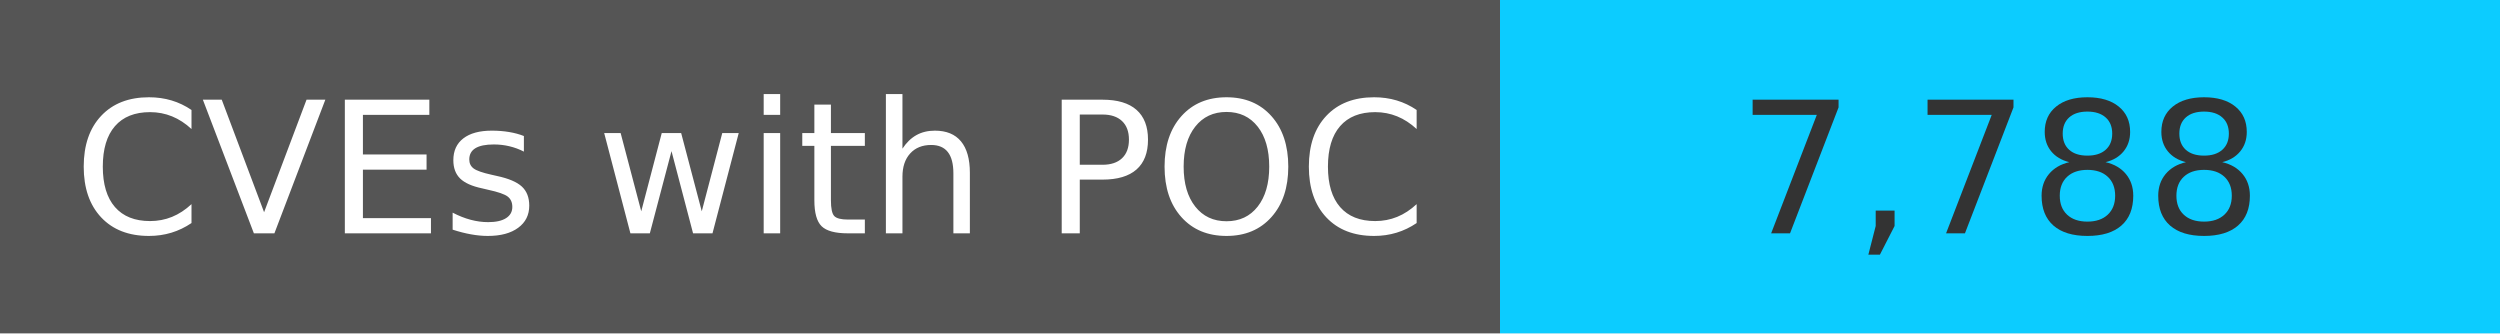
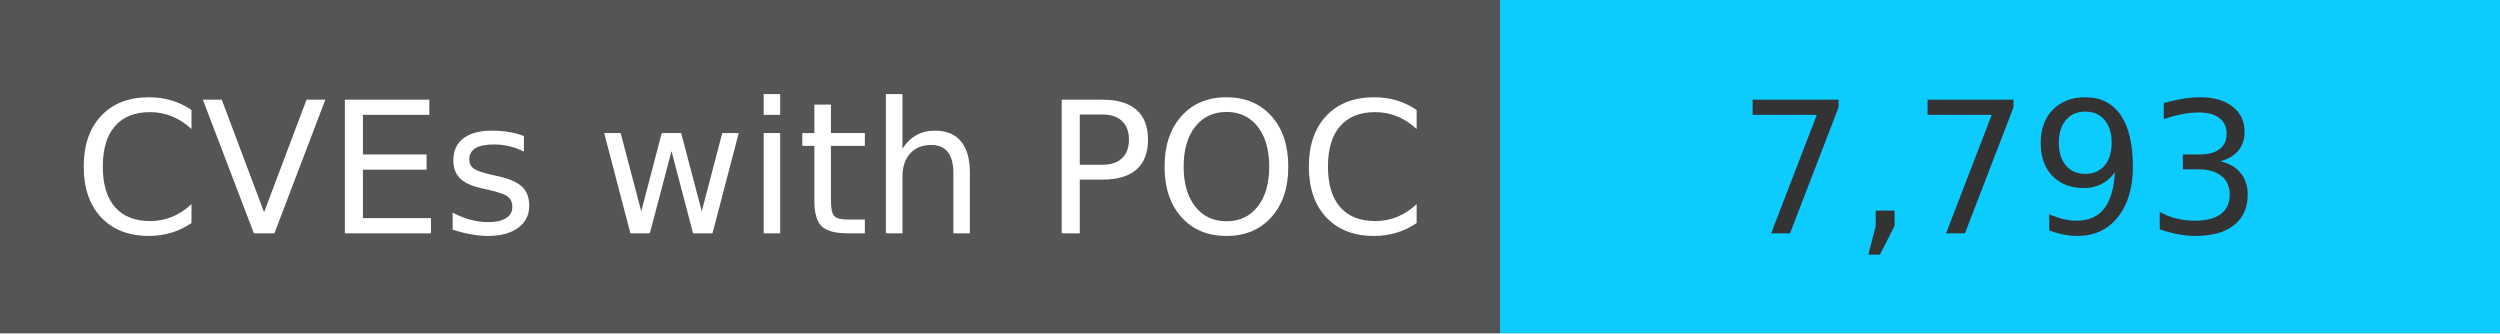
<svg xmlns="http://www.w3.org/2000/svg" width="150" height="20" role="img">
  <linearGradient id="s" x2="0" y2="100%">
    <stop offset="0" stop-color="#bbb" stop-opacity=".1" />
    <stop offset="1" stop-opacity=".1" />
  </linearGradient>
  <g>
    <rect width="90" height="20" fill="#555" />
    <rect x="90" width="267" height="20" fill="#0cccff" />
  </g>
  <g fill="#fff" text-anchor="middle" font-family="Verdana,Geneva,DejaVu Sans,sans-serif" text-rendering="geometricPrecision" font-size="110">
    <text x="450" y="140" transform="scale(.1)" fill="#fff">
            CVEs with POC
        </text>
    <text x="1200" y="140" transform="scale(.1)" fill="#333">
-             7,788
+             7,793
        </text>
  </g>
</svg>
